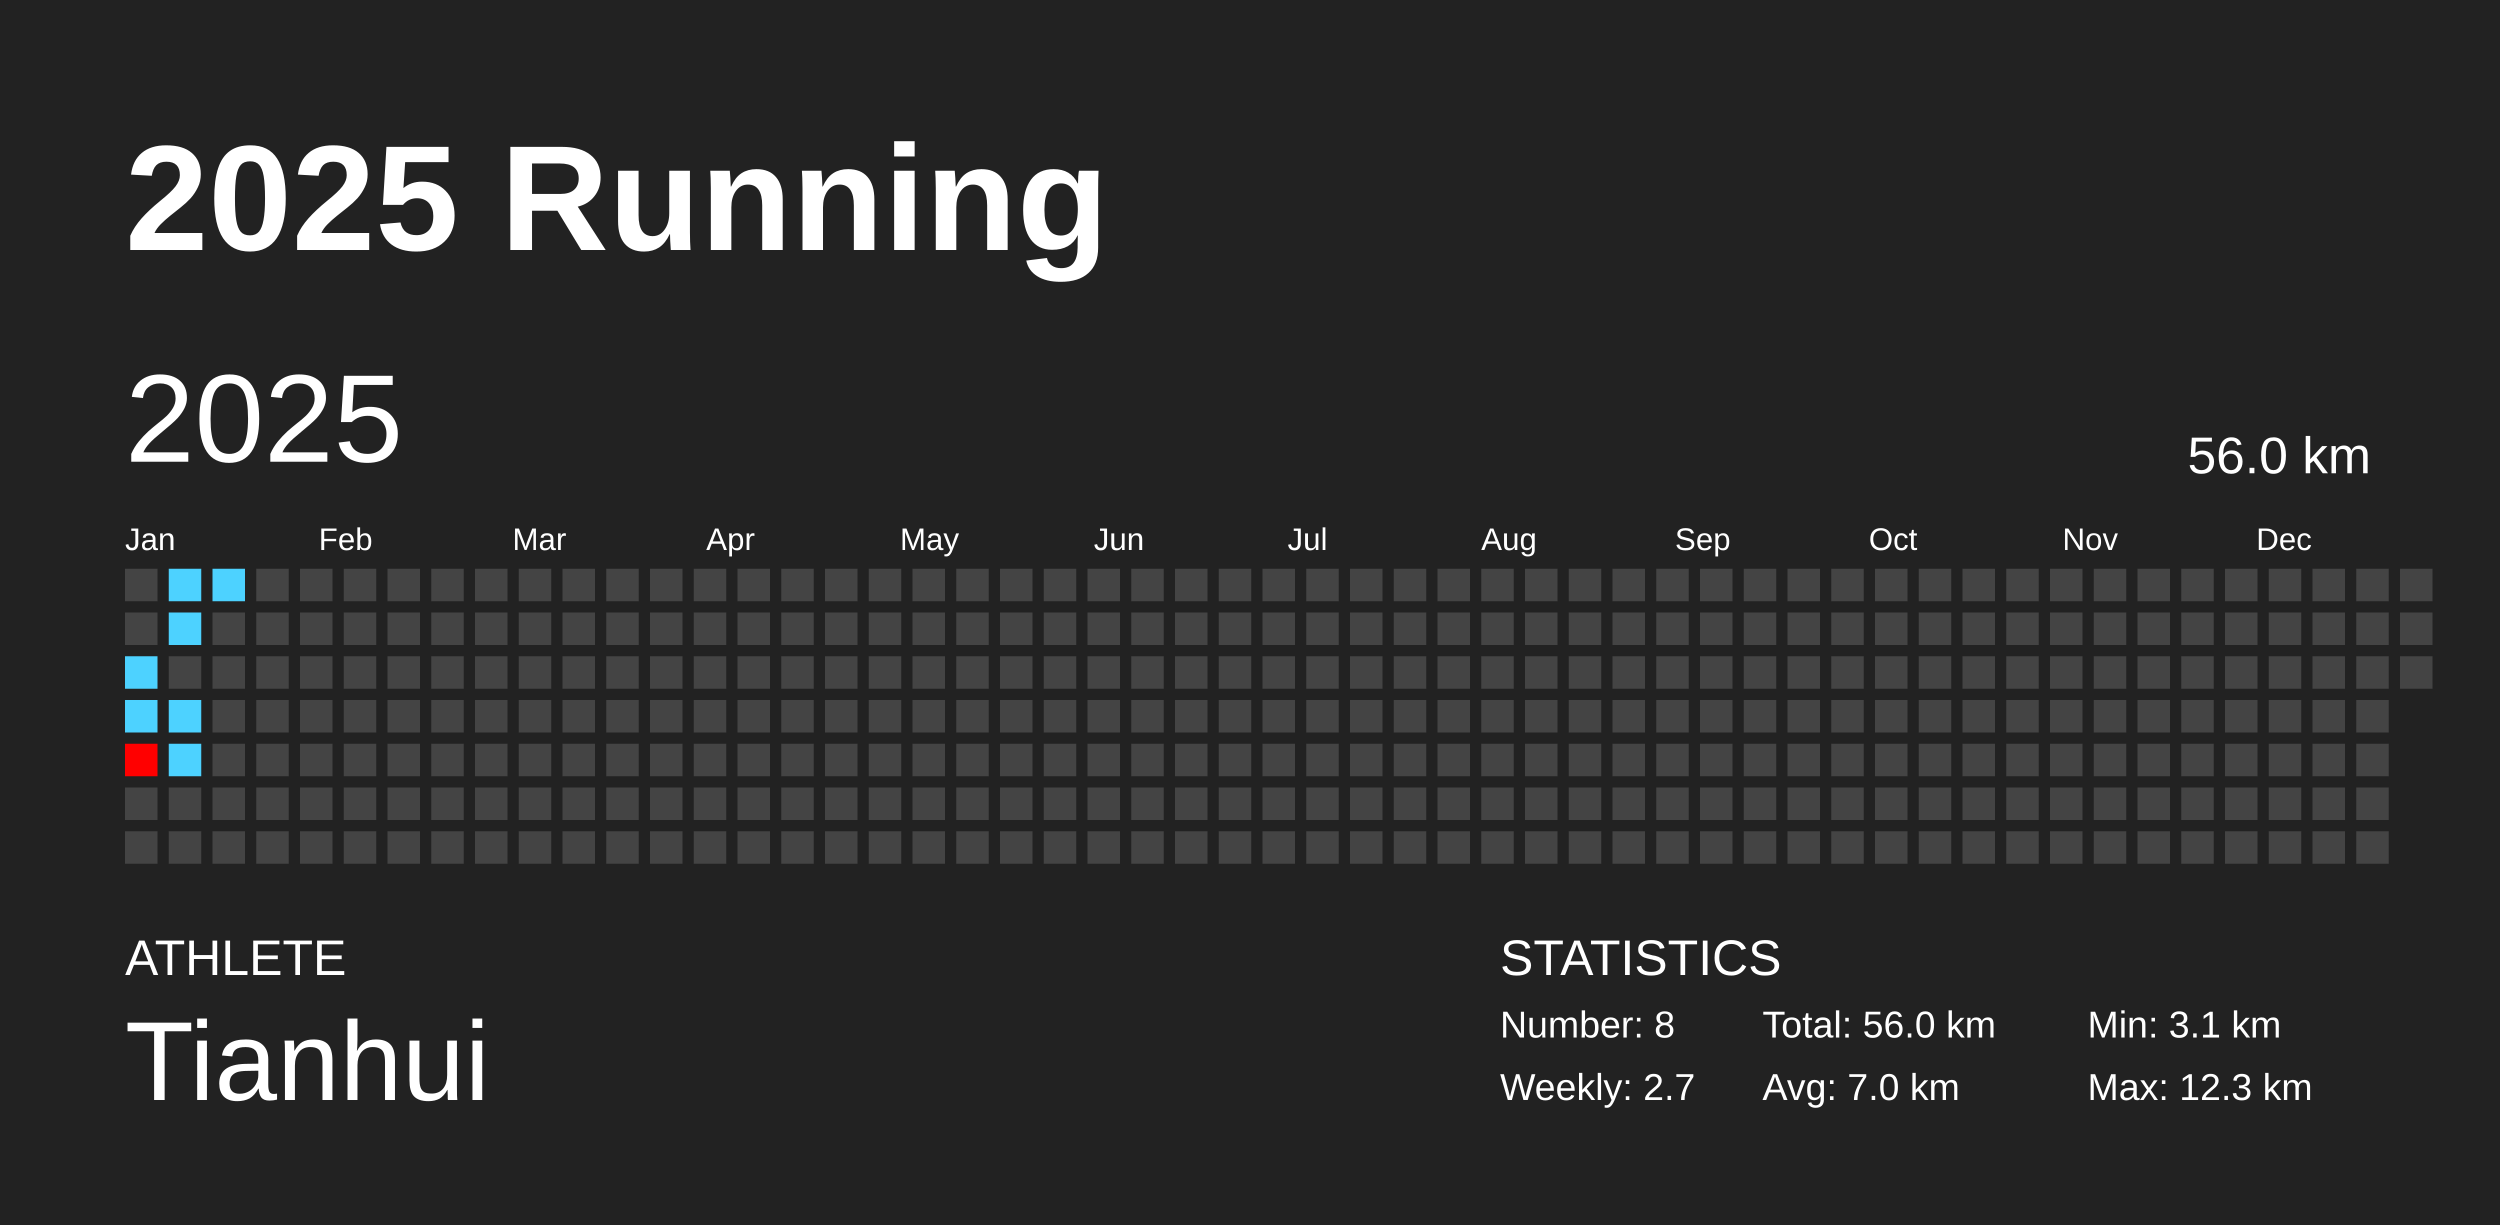
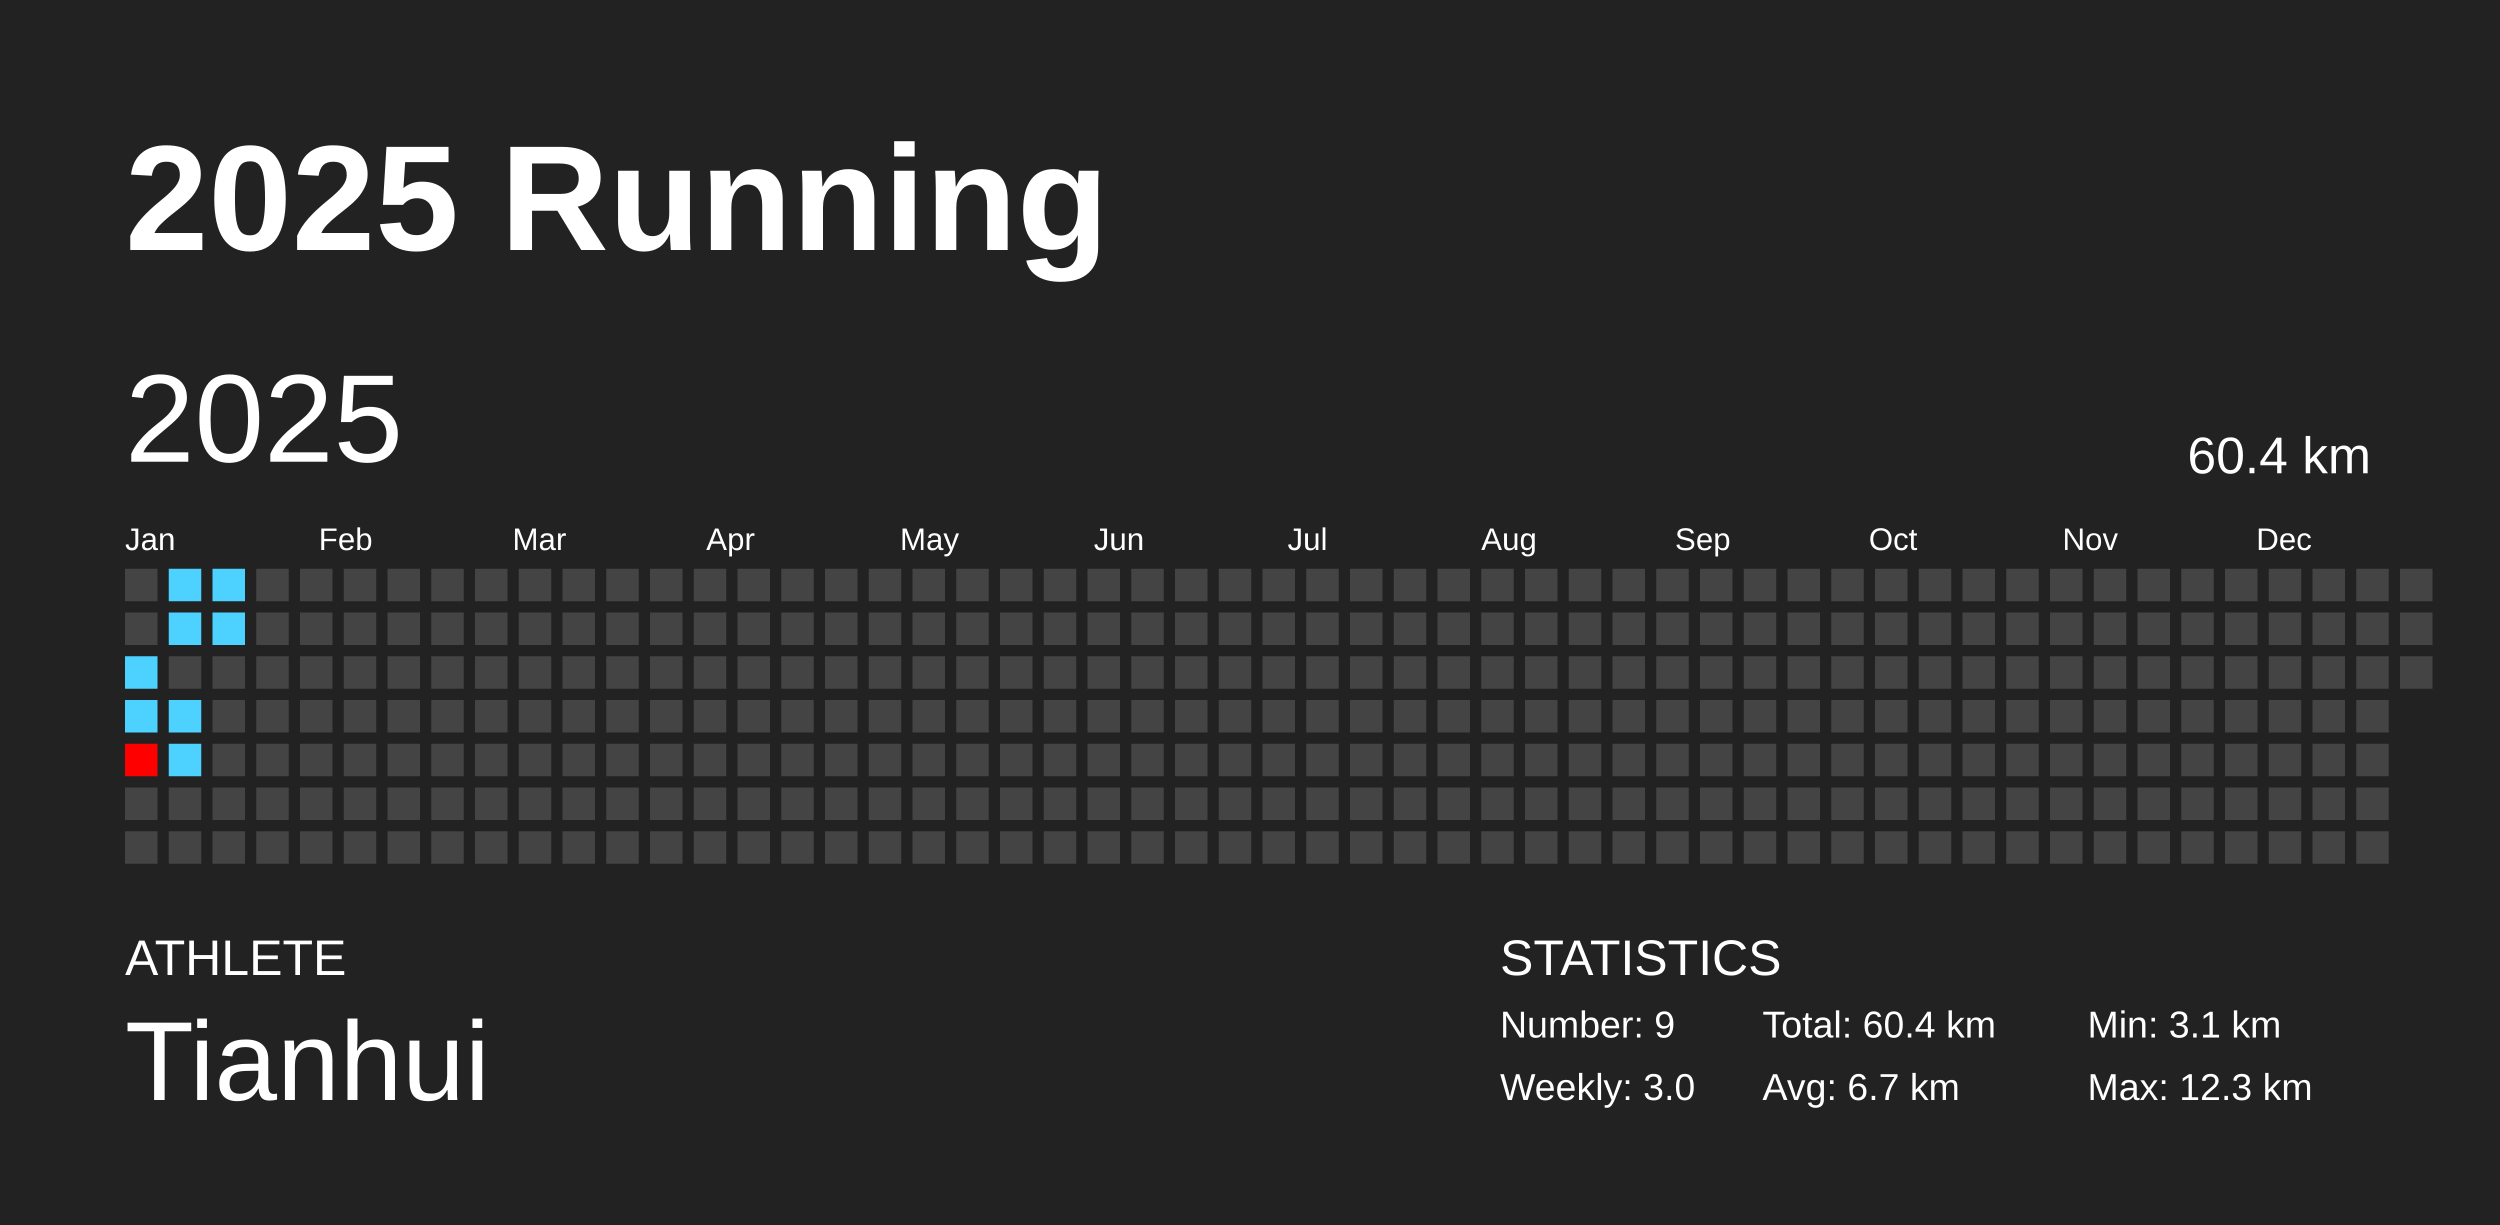
<svg xmlns="http://www.w3.org/2000/svg" baseProfile="full" height="98mm" version="1.1" viewBox="0,0,200,98" width="200mm">
  <defs />
  <rect fill="#222222" height="98" width="200" x="0" y="0" />
  <text fill="#FFFFFF" style="font-size:12px; font-family:Arial; font-weight:bold;" x="10" y="20">2025 Running</text>
  <text fill="#FFFFFF" style="font-size:4px; font-family:Arial" x="10" y="78">ATHLETE</text>
  <text fill="#FFFFFF" style="font-size:9px; font-family:Arial" x="10" y="88">Tianhui</text>
  <text fill="#FFFFFF" style="font-size:4px; font-family:Arial" x="120" y="78">STATISTICS</text>
-   <text fill="#FFFFFF" style="font-size:3px; font-family:Arial" x="120" y="83">Number: 8</text>
-   <text fill="#FFFFFF" style="font-size:3px; font-family:Arial" x="120" y="88">Weekly: 2.7</text>
-   <text fill="#FFFFFF" style="font-size:3px; font-family:Arial" x="141" y="83">Total: 56.0 km</text>
-   <text fill="#FFFFFF" style="font-size:3px; font-family:Arial" x="141" y="88">Avg: 7.0 km</text>
+   <text fill="#FFFFFF" style="font-size:3px; font-family:Arial" x="120" y="83">Number: 9</text>
+   <text fill="#FFFFFF" style="font-size:3px; font-family:Arial" x="120" y="88">Weekly: 3.0</text>
+   <text fill="#FFFFFF" style="font-size:3px; font-family:Arial" x="141" y="83">Total: 60.4 km</text>
+   <text fill="#FFFFFF" style="font-size:3px; font-family:Arial" x="141" y="88">Avg: 6.7 km</text>
  <text fill="#FFFFFF" style="font-size:3px; font-family:Arial" x="167" y="83">Min: 3.1 km</text>
  <text fill="#FFFFFF" style="font-size:3px; font-family:Arial" x="167" y="88">Max: 12.3 km</text>
  <text dominant-baseline="hanging" fill="#FFFFFF" style="font-size:10.0px; font-family:Arial;" x="10" y="30">2025</text>
-   <text dominant-baseline="hanging" fill="#FFFFFF" style="font-size:4.125px; font-family:Arial;" x="175" y="35">56.0 km</text>
+   <text dominant-baseline="hanging" fill="#FFFFFF" style="font-size:4.125px; font-family:Arial;" x="175" y="35">60.4 km</text>
  <text fill="#FFFFFF" style="font-size:2.5px; font-family:Arial" x="10.0" y="44">Jan</text>
  <text fill="#FFFFFF" style="font-size:2.5px; font-family:Arial" x="25.5" y="44">Feb</text>
  <text fill="#FFFFFF" style="font-size:2.5px; font-family:Arial" x="41.0" y="44">Mar</text>
  <text fill="#FFFFFF" style="font-size:2.5px; font-family:Arial" x="56.5" y="44">Apr</text>
  <text fill="#FFFFFF" style="font-size:2.5px; font-family:Arial" x="72.0" y="44">May</text>
  <text fill="#FFFFFF" style="font-size:2.5px; font-family:Arial" x="87.5" y="44">Jun</text>
  <text fill="#FFFFFF" style="font-size:2.5px; font-family:Arial" x="103.0" y="44">Jul</text>
  <text fill="#FFFFFF" style="font-size:2.5px; font-family:Arial" x="118.5" y="44">Aug</text>
  <text fill="#FFFFFF" style="font-size:2.5px; font-family:Arial" x="134.0" y="44">Sep</text>
  <text fill="#FFFFFF" style="font-size:2.5px; font-family:Arial" x="149.5" y="44">Oct</text>
  <text fill="#FFFFFF" style="font-size:2.5px; font-family:Arial" x="165.0" y="44">Nov</text>
  <text fill="#FFFFFF" style="font-size:2.5px; font-family:Arial" x="180.5" y="44">Dec</text>
  <rect fill="#444444" height="2.6" width="2.6" x="10.0" y="45.5" />
  <rect fill="#444444" height="2.6" width="2.6" x="10.0" y="49.0" />
  <rect fill="#4dd2ff" height="2.6" width="2.6" x="10.0" y="52.5" />
  <rect fill="#4dd2ff" height="2.6" width="2.6" x="10.0" y="56.0" />
  <rect fill="#ff0000" height="2.6" width="2.6" x="10.0" y="59.5" />
  <rect fill="#444444" height="2.6" width="2.6" x="10.0" y="63.0" />
  <rect fill="#444444" height="2.6" width="2.6" x="10.0" y="66.5" />
  <rect fill="#4dd2ff" height="2.6" width="2.6" x="13.5" y="45.5" />
  <rect fill="#4dd2ff" height="2.6" width="2.6" x="13.5" y="49.0" />
  <rect fill="#444444" height="2.6" width="2.6" x="13.5" y="52.5" />
  <rect fill="#4dd2ff" height="2.6" width="2.6" x="13.5" y="56.0" />
  <rect fill="#4dd2ff" height="2.6" width="2.6" x="13.5" y="59.5" />
  <rect fill="#444444" height="2.6" width="2.6" x="13.5" y="63.0" />
  <rect fill="#444444" height="2.6" width="2.6" x="13.5" y="66.5" />
  <rect fill="#4dd2ff" height="2.6" width="2.6" x="17.0" y="45.5" />
-   <rect fill="#444444" height="2.6" width="2.6" x="17.0" y="49.0" />
+   <rect fill="#4dd2ff" height="2.6" width="2.6" x="17.0" y="49.0" />
  <rect fill="#444444" height="2.6" width="2.6" x="17.0" y="52.5" />
  <rect fill="#444444" height="2.6" width="2.6" x="17.0" y="56.0" />
  <rect fill="#444444" height="2.6" width="2.6" x="17.0" y="59.5" />
  <rect fill="#444444" height="2.6" width="2.6" x="17.0" y="63.0" />
  <rect fill="#444444" height="2.6" width="2.6" x="17.0" y="66.5" />
  <rect fill="#444444" height="2.6" width="2.6" x="20.5" y="45.5" />
  <rect fill="#444444" height="2.6" width="2.6" x="20.5" y="49.0" />
  <rect fill="#444444" height="2.6" width="2.6" x="20.5" y="52.5" />
  <rect fill="#444444" height="2.6" width="2.6" x="20.5" y="56.0" />
  <rect fill="#444444" height="2.6" width="2.6" x="20.5" y="59.5" />
  <rect fill="#444444" height="2.6" width="2.6" x="20.5" y="63.0" />
  <rect fill="#444444" height="2.6" width="2.6" x="20.5" y="66.5" />
  <rect fill="#444444" height="2.6" width="2.6" x="24.0" y="45.5" />
  <rect fill="#444444" height="2.6" width="2.6" x="24.0" y="49.0" />
  <rect fill="#444444" height="2.6" width="2.6" x="24.0" y="52.5" />
  <rect fill="#444444" height="2.6" width="2.6" x="24.0" y="56.0" />
  <rect fill="#444444" height="2.6" width="2.6" x="24.0" y="59.5" />
  <rect fill="#444444" height="2.6" width="2.6" x="24.0" y="63.0" />
  <rect fill="#444444" height="2.6" width="2.6" x="24.0" y="66.5" />
  <rect fill="#444444" height="2.6" width="2.6" x="27.5" y="45.5" />
  <rect fill="#444444" height="2.6" width="2.6" x="27.5" y="49.0" />
  <rect fill="#444444" height="2.6" width="2.6" x="27.5" y="52.5" />
  <rect fill="#444444" height="2.6" width="2.6" x="27.5" y="56.0" />
  <rect fill="#444444" height="2.6" width="2.6" x="27.5" y="59.5" />
  <rect fill="#444444" height="2.6" width="2.6" x="27.5" y="63.0" />
  <rect fill="#444444" height="2.6" width="2.6" x="27.5" y="66.5" />
  <rect fill="#444444" height="2.6" width="2.6" x="31.0" y="45.5" />
  <rect fill="#444444" height="2.6" width="2.6" x="31.0" y="49.0" />
  <rect fill="#444444" height="2.6" width="2.6" x="31.0" y="52.5" />
  <rect fill="#444444" height="2.6" width="2.6" x="31.0" y="56.0" />
  <rect fill="#444444" height="2.6" width="2.6" x="31.0" y="59.5" />
  <rect fill="#444444" height="2.6" width="2.6" x="31.0" y="63.0" />
  <rect fill="#444444" height="2.6" width="2.6" x="31.0" y="66.5" />
  <rect fill="#444444" height="2.6" width="2.6" x="34.5" y="45.5" />
  <rect fill="#444444" height="2.6" width="2.6" x="34.5" y="49.0" />
  <rect fill="#444444" height="2.6" width="2.6" x="34.5" y="52.5" />
  <rect fill="#444444" height="2.6" width="2.6" x="34.5" y="56.0" />
  <rect fill="#444444" height="2.6" width="2.6" x="34.5" y="59.5" />
  <rect fill="#444444" height="2.6" width="2.6" x="34.5" y="63.0" />
  <rect fill="#444444" height="2.6" width="2.6" x="34.5" y="66.5" />
  <rect fill="#444444" height="2.6" width="2.6" x="38.0" y="45.5" />
  <rect fill="#444444" height="2.6" width="2.6" x="38.0" y="49.0" />
  <rect fill="#444444" height="2.6" width="2.6" x="38.0" y="52.5" />
  <rect fill="#444444" height="2.6" width="2.6" x="38.0" y="56.0" />
  <rect fill="#444444" height="2.6" width="2.6" x="38.0" y="59.5" />
  <rect fill="#444444" height="2.6" width="2.6" x="38.0" y="63.0" />
  <rect fill="#444444" height="2.6" width="2.6" x="38.0" y="66.5" />
  <rect fill="#444444" height="2.6" width="2.6" x="41.5" y="45.5" />
  <rect fill="#444444" height="2.6" width="2.6" x="41.5" y="49.0" />
  <rect fill="#444444" height="2.6" width="2.6" x="41.5" y="52.5" />
  <rect fill="#444444" height="2.6" width="2.6" x="41.5" y="56.0" />
  <rect fill="#444444" height="2.6" width="2.6" x="41.5" y="59.5" />
  <rect fill="#444444" height="2.6" width="2.6" x="41.5" y="63.0" />
  <rect fill="#444444" height="2.6" width="2.6" x="41.5" y="66.5" />
  <rect fill="#444444" height="2.6" width="2.6" x="45.0" y="45.5" />
  <rect fill="#444444" height="2.6" width="2.6" x="45.0" y="49.0" />
  <rect fill="#444444" height="2.6" width="2.6" x="45.0" y="52.5" />
  <rect fill="#444444" height="2.6" width="2.6" x="45.0" y="56.0" />
  <rect fill="#444444" height="2.6" width="2.6" x="45.0" y="59.5" />
  <rect fill="#444444" height="2.6" width="2.6" x="45.0" y="63.0" />
  <rect fill="#444444" height="2.6" width="2.6" x="45.0" y="66.5" />
  <rect fill="#444444" height="2.6" width="2.6" x="48.5" y="45.5" />
  <rect fill="#444444" height="2.6" width="2.6" x="48.5" y="49.0" />
  <rect fill="#444444" height="2.6" width="2.6" x="48.5" y="52.5" />
  <rect fill="#444444" height="2.6" width="2.6" x="48.5" y="56.0" />
  <rect fill="#444444" height="2.6" width="2.6" x="48.5" y="59.5" />
  <rect fill="#444444" height="2.6" width="2.6" x="48.5" y="63.0" />
  <rect fill="#444444" height="2.6" width="2.6" x="48.5" y="66.5" />
  <rect fill="#444444" height="2.6" width="2.6" x="52.0" y="45.5" />
  <rect fill="#444444" height="2.6" width="2.6" x="52.0" y="49.0" />
  <rect fill="#444444" height="2.6" width="2.6" x="52.0" y="52.5" />
  <rect fill="#444444" height="2.6" width="2.6" x="52.0" y="56.0" />
  <rect fill="#444444" height="2.6" width="2.6" x="52.0" y="59.5" />
  <rect fill="#444444" height="2.6" width="2.6" x="52.0" y="63.0" />
  <rect fill="#444444" height="2.6" width="2.6" x="52.0" y="66.5" />
  <rect fill="#444444" height="2.6" width="2.6" x="55.5" y="45.5" />
  <rect fill="#444444" height="2.6" width="2.6" x="55.5" y="49.0" />
  <rect fill="#444444" height="2.6" width="2.6" x="55.5" y="52.5" />
  <rect fill="#444444" height="2.6" width="2.6" x="55.5" y="56.0" />
  <rect fill="#444444" height="2.6" width="2.6" x="55.5" y="59.5" />
  <rect fill="#444444" height="2.6" width="2.6" x="55.5" y="63.0" />
  <rect fill="#444444" height="2.6" width="2.6" x="55.5" y="66.5" />
  <rect fill="#444444" height="2.6" width="2.6" x="59.0" y="45.5" />
  <rect fill="#444444" height="2.6" width="2.6" x="59.0" y="49.0" />
  <rect fill="#444444" height="2.6" width="2.6" x="59.0" y="52.5" />
  <rect fill="#444444" height="2.6" width="2.6" x="59.0" y="56.0" />
  <rect fill="#444444" height="2.6" width="2.6" x="59.0" y="59.5" />
  <rect fill="#444444" height="2.6" width="2.6" x="59.0" y="63.0" />
  <rect fill="#444444" height="2.6" width="2.6" x="59.0" y="66.5" />
  <rect fill="#444444" height="2.6" width="2.6" x="62.5" y="45.5" />
  <rect fill="#444444" height="2.6" width="2.6" x="62.5" y="49.0" />
  <rect fill="#444444" height="2.6" width="2.6" x="62.5" y="52.5" />
  <rect fill="#444444" height="2.6" width="2.6" x="62.5" y="56.0" />
  <rect fill="#444444" height="2.6" width="2.6" x="62.5" y="59.5" />
  <rect fill="#444444" height="2.6" width="2.6" x="62.5" y="63.0" />
  <rect fill="#444444" height="2.6" width="2.6" x="62.5" y="66.5" />
  <rect fill="#444444" height="2.6" width="2.6" x="66.0" y="45.5" />
  <rect fill="#444444" height="2.6" width="2.6" x="66.0" y="49.0" />
  <rect fill="#444444" height="2.6" width="2.6" x="66.0" y="52.5" />
  <rect fill="#444444" height="2.6" width="2.6" x="66.0" y="56.0" />
  <rect fill="#444444" height="2.6" width="2.6" x="66.0" y="59.5" />
  <rect fill="#444444" height="2.6" width="2.6" x="66.0" y="63.0" />
  <rect fill="#444444" height="2.6" width="2.6" x="66.0" y="66.5" />
  <rect fill="#444444" height="2.6" width="2.6" x="69.5" y="45.5" />
  <rect fill="#444444" height="2.6" width="2.6" x="69.5" y="49.0" />
  <rect fill="#444444" height="2.6" width="2.6" x="69.5" y="52.5" />
  <rect fill="#444444" height="2.6" width="2.6" x="69.5" y="56.0" />
  <rect fill="#444444" height="2.6" width="2.6" x="69.5" y="59.5" />
  <rect fill="#444444" height="2.6" width="2.6" x="69.5" y="63.0" />
  <rect fill="#444444" height="2.6" width="2.6" x="69.5" y="66.5" />
  <rect fill="#444444" height="2.6" width="2.6" x="73.0" y="45.5" />
  <rect fill="#444444" height="2.6" width="2.6" x="73.0" y="49.0" />
  <rect fill="#444444" height="2.6" width="2.6" x="73.0" y="52.5" />
  <rect fill="#444444" height="2.6" width="2.6" x="73.0" y="56.0" />
  <rect fill="#444444" height="2.6" width="2.6" x="73.0" y="59.5" />
  <rect fill="#444444" height="2.6" width="2.6" x="73.0" y="63.0" />
  <rect fill="#444444" height="2.6" width="2.6" x="73.0" y="66.5" />
  <rect fill="#444444" height="2.6" width="2.6" x="76.5" y="45.5" />
  <rect fill="#444444" height="2.6" width="2.6" x="76.5" y="49.0" />
  <rect fill="#444444" height="2.6" width="2.6" x="76.5" y="52.5" />
  <rect fill="#444444" height="2.6" width="2.6" x="76.5" y="56.0" />
  <rect fill="#444444" height="2.6" width="2.6" x="76.5" y="59.5" />
  <rect fill="#444444" height="2.6" width="2.6" x="76.5" y="63.0" />
  <rect fill="#444444" height="2.6" width="2.6" x="76.5" y="66.5" />
  <rect fill="#444444" height="2.6" width="2.6" x="80.0" y="45.5" />
  <rect fill="#444444" height="2.6" width="2.6" x="80.0" y="49.0" />
  <rect fill="#444444" height="2.6" width="2.6" x="80.0" y="52.5" />
  <rect fill="#444444" height="2.6" width="2.6" x="80.0" y="56.0" />
  <rect fill="#444444" height="2.6" width="2.6" x="80.0" y="59.5" />
  <rect fill="#444444" height="2.6" width="2.6" x="80.0" y="63.0" />
  <rect fill="#444444" height="2.6" width="2.6" x="80.0" y="66.5" />
  <rect fill="#444444" height="2.6" width="2.6" x="83.5" y="45.5" />
  <rect fill="#444444" height="2.6" width="2.6" x="83.5" y="49.0" />
  <rect fill="#444444" height="2.6" width="2.6" x="83.5" y="52.5" />
  <rect fill="#444444" height="2.6" width="2.6" x="83.5" y="56.0" />
  <rect fill="#444444" height="2.6" width="2.6" x="83.5" y="59.5" />
  <rect fill="#444444" height="2.6" width="2.6" x="83.5" y="63.0" />
  <rect fill="#444444" height="2.6" width="2.6" x="83.5" y="66.5" />
  <rect fill="#444444" height="2.6" width="2.6" x="87.0" y="45.5" />
  <rect fill="#444444" height="2.6" width="2.6" x="87.0" y="49.0" />
  <rect fill="#444444" height="2.6" width="2.6" x="87.0" y="52.5" />
  <rect fill="#444444" height="2.6" width="2.6" x="87.0" y="56.0" />
  <rect fill="#444444" height="2.6" width="2.6" x="87.0" y="59.5" />
  <rect fill="#444444" height="2.6" width="2.6" x="87.0" y="63.0" />
  <rect fill="#444444" height="2.6" width="2.6" x="87.0" y="66.5" />
  <rect fill="#444444" height="2.6" width="2.6" x="90.5" y="45.5" />
  <rect fill="#444444" height="2.6" width="2.6" x="90.5" y="49.0" />
  <rect fill="#444444" height="2.6" width="2.6" x="90.5" y="52.5" />
  <rect fill="#444444" height="2.6" width="2.6" x="90.5" y="56.0" />
  <rect fill="#444444" height="2.6" width="2.6" x="90.5" y="59.5" />
  <rect fill="#444444" height="2.6" width="2.6" x="90.5" y="63.0" />
  <rect fill="#444444" height="2.6" width="2.6" x="90.5" y="66.5" />
  <rect fill="#444444" height="2.6" width="2.6" x="94.0" y="45.5" />
  <rect fill="#444444" height="2.6" width="2.6" x="94.0" y="49.0" />
  <rect fill="#444444" height="2.6" width="2.6" x="94.0" y="52.5" />
  <rect fill="#444444" height="2.6" width="2.6" x="94.0" y="56.0" />
  <rect fill="#444444" height="2.6" width="2.6" x="94.0" y="59.5" />
  <rect fill="#444444" height="2.6" width="2.6" x="94.0" y="63.0" />
  <rect fill="#444444" height="2.6" width="2.6" x="94.0" y="66.5" />
  <rect fill="#444444" height="2.6" width="2.6" x="97.5" y="45.5" />
  <rect fill="#444444" height="2.6" width="2.6" x="97.5" y="49.0" />
  <rect fill="#444444" height="2.6" width="2.6" x="97.5" y="52.5" />
  <rect fill="#444444" height="2.6" width="2.6" x="97.5" y="56.0" />
  <rect fill="#444444" height="2.6" width="2.6" x="97.5" y="59.5" />
  <rect fill="#444444" height="2.6" width="2.6" x="97.5" y="63.0" />
  <rect fill="#444444" height="2.6" width="2.6" x="97.5" y="66.5" />
  <rect fill="#444444" height="2.6" width="2.6" x="101.0" y="45.5" />
  <rect fill="#444444" height="2.6" width="2.6" x="101.0" y="49.0" />
  <rect fill="#444444" height="2.6" width="2.6" x="101.0" y="52.5" />
  <rect fill="#444444" height="2.6" width="2.6" x="101.0" y="56.0" />
  <rect fill="#444444" height="2.6" width="2.6" x="101.0" y="59.5" />
  <rect fill="#444444" height="2.6" width="2.6" x="101.0" y="63.0" />
  <rect fill="#444444" height="2.6" width="2.6" x="101.0" y="66.5" />
  <rect fill="#444444" height="2.6" width="2.6" x="104.5" y="45.5" />
  <rect fill="#444444" height="2.6" width="2.6" x="104.5" y="49.0" />
  <rect fill="#444444" height="2.6" width="2.6" x="104.5" y="52.5" />
  <rect fill="#444444" height="2.6" width="2.6" x="104.5" y="56.0" />
  <rect fill="#444444" height="2.6" width="2.6" x="104.5" y="59.5" />
  <rect fill="#444444" height="2.6" width="2.6" x="104.5" y="63.0" />
  <rect fill="#444444" height="2.6" width="2.6" x="104.5" y="66.5" />
  <rect fill="#444444" height="2.6" width="2.6" x="108.0" y="45.5" />
  <rect fill="#444444" height="2.6" width="2.6" x="108.0" y="49.0" />
  <rect fill="#444444" height="2.6" width="2.6" x="108.0" y="52.5" />
  <rect fill="#444444" height="2.6" width="2.6" x="108.0" y="56.0" />
  <rect fill="#444444" height="2.6" width="2.6" x="108.0" y="59.5" />
  <rect fill="#444444" height="2.6" width="2.6" x="108.0" y="63.0" />
  <rect fill="#444444" height="2.6" width="2.6" x="108.0" y="66.5" />
  <rect fill="#444444" height="2.6" width="2.6" x="111.5" y="45.5" />
  <rect fill="#444444" height="2.6" width="2.6" x="111.5" y="49.0" />
  <rect fill="#444444" height="2.6" width="2.6" x="111.5" y="52.5" />
  <rect fill="#444444" height="2.6" width="2.6" x="111.5" y="56.0" />
  <rect fill="#444444" height="2.6" width="2.6" x="111.5" y="59.5" />
  <rect fill="#444444" height="2.6" width="2.6" x="111.5" y="63.0" />
  <rect fill="#444444" height="2.6" width="2.6" x="111.5" y="66.5" />
  <rect fill="#444444" height="2.6" width="2.6" x="115.0" y="45.5" />
  <rect fill="#444444" height="2.6" width="2.6" x="115.0" y="49.0" />
  <rect fill="#444444" height="2.6" width="2.6" x="115.0" y="52.5" />
  <rect fill="#444444" height="2.6" width="2.6" x="115.0" y="56.0" />
  <rect fill="#444444" height="2.6" width="2.6" x="115.0" y="59.5" />
  <rect fill="#444444" height="2.6" width="2.6" x="115.0" y="63.0" />
  <rect fill="#444444" height="2.6" width="2.6" x="115.0" y="66.5" />
  <rect fill="#444444" height="2.6" width="2.6" x="118.5" y="45.5" />
  <rect fill="#444444" height="2.6" width="2.6" x="118.5" y="49.0" />
  <rect fill="#444444" height="2.6" width="2.6" x="118.5" y="52.5" />
  <rect fill="#444444" height="2.6" width="2.6" x="118.5" y="56.0" />
  <rect fill="#444444" height="2.6" width="2.6" x="118.5" y="59.5" />
  <rect fill="#444444" height="2.6" width="2.6" x="118.5" y="63.0" />
  <rect fill="#444444" height="2.6" width="2.6" x="118.5" y="66.5" />
  <rect fill="#444444" height="2.6" width="2.6" x="122.0" y="45.5" />
  <rect fill="#444444" height="2.6" width="2.6" x="122.0" y="49.0" />
  <rect fill="#444444" height="2.6" width="2.6" x="122.0" y="52.5" />
  <rect fill="#444444" height="2.6" width="2.6" x="122.0" y="56.0" />
  <rect fill="#444444" height="2.6" width="2.6" x="122.0" y="59.5" />
  <rect fill="#444444" height="2.6" width="2.6" x="122.0" y="63.0" />
  <rect fill="#444444" height="2.6" width="2.6" x="122.0" y="66.5" />
  <rect fill="#444444" height="2.6" width="2.6" x="125.5" y="45.5" />
  <rect fill="#444444" height="2.6" width="2.6" x="125.5" y="49.0" />
  <rect fill="#444444" height="2.6" width="2.6" x="125.5" y="52.5" />
  <rect fill="#444444" height="2.6" width="2.6" x="125.5" y="56.0" />
  <rect fill="#444444" height="2.6" width="2.6" x="125.5" y="59.5" />
  <rect fill="#444444" height="2.6" width="2.6" x="125.5" y="63.0" />
  <rect fill="#444444" height="2.6" width="2.6" x="125.5" y="66.5" />
  <rect fill="#444444" height="2.6" width="2.6" x="129.0" y="45.5" />
  <rect fill="#444444" height="2.6" width="2.6" x="129.0" y="49.0" />
  <rect fill="#444444" height="2.6" width="2.6" x="129.0" y="52.5" />
  <rect fill="#444444" height="2.6" width="2.6" x="129.0" y="56.0" />
  <rect fill="#444444" height="2.6" width="2.6" x="129.0" y="59.5" />
  <rect fill="#444444" height="2.6" width="2.6" x="129.0" y="63.0" />
  <rect fill="#444444" height="2.6" width="2.6" x="129.0" y="66.5" />
  <rect fill="#444444" height="2.6" width="2.6" x="132.5" y="45.5" />
  <rect fill="#444444" height="2.6" width="2.6" x="132.5" y="49.0" />
  <rect fill="#444444" height="2.6" width="2.6" x="132.5" y="52.5" />
  <rect fill="#444444" height="2.6" width="2.6" x="132.5" y="56.0" />
  <rect fill="#444444" height="2.6" width="2.6" x="132.5" y="59.5" />
  <rect fill="#444444" height="2.6" width="2.6" x="132.5" y="63.0" />
  <rect fill="#444444" height="2.6" width="2.6" x="132.5" y="66.5" />
  <rect fill="#444444" height="2.6" width="2.6" x="136.0" y="45.5" />
  <rect fill="#444444" height="2.6" width="2.6" x="136.0" y="49.0" />
  <rect fill="#444444" height="2.6" width="2.6" x="136.0" y="52.5" />
  <rect fill="#444444" height="2.6" width="2.6" x="136.0" y="56.0" />
  <rect fill="#444444" height="2.6" width="2.6" x="136.0" y="59.5" />
  <rect fill="#444444" height="2.6" width="2.6" x="136.0" y="63.0" />
  <rect fill="#444444" height="2.6" width="2.6" x="136.0" y="66.5" />
  <rect fill="#444444" height="2.6" width="2.6" x="139.5" y="45.5" />
  <rect fill="#444444" height="2.6" width="2.6" x="139.5" y="49.0" />
  <rect fill="#444444" height="2.6" width="2.6" x="139.5" y="52.5" />
  <rect fill="#444444" height="2.6" width="2.6" x="139.5" y="56.0" />
  <rect fill="#444444" height="2.6" width="2.6" x="139.5" y="59.5" />
  <rect fill="#444444" height="2.6" width="2.6" x="139.5" y="63.0" />
  <rect fill="#444444" height="2.6" width="2.6" x="139.5" y="66.5" />
  <rect fill="#444444" height="2.6" width="2.6" x="143.0" y="45.5" />
  <rect fill="#444444" height="2.6" width="2.6" x="143.0" y="49.0" />
  <rect fill="#444444" height="2.6" width="2.6" x="143.0" y="52.5" />
  <rect fill="#444444" height="2.6" width="2.6" x="143.0" y="56.0" />
  <rect fill="#444444" height="2.6" width="2.6" x="143.0" y="59.5" />
  <rect fill="#444444" height="2.6" width="2.6" x="143.0" y="63.0" />
  <rect fill="#444444" height="2.6" width="2.6" x="143.0" y="66.5" />
  <rect fill="#444444" height="2.6" width="2.6" x="146.5" y="45.5" />
  <rect fill="#444444" height="2.6" width="2.6" x="146.5" y="49.0" />
  <rect fill="#444444" height="2.6" width="2.6" x="146.5" y="52.5" />
  <rect fill="#444444" height="2.6" width="2.6" x="146.5" y="56.0" />
  <rect fill="#444444" height="2.6" width="2.6" x="146.5" y="59.5" />
  <rect fill="#444444" height="2.6" width="2.6" x="146.5" y="63.0" />
  <rect fill="#444444" height="2.6" width="2.6" x="146.5" y="66.5" />
  <rect fill="#444444" height="2.6" width="2.6" x="150.0" y="45.5" />
  <rect fill="#444444" height="2.6" width="2.6" x="150.0" y="49.0" />
  <rect fill="#444444" height="2.6" width="2.6" x="150.0" y="52.5" />
  <rect fill="#444444" height="2.6" width="2.6" x="150.0" y="56.0" />
  <rect fill="#444444" height="2.6" width="2.6" x="150.0" y="59.5" />
  <rect fill="#444444" height="2.6" width="2.6" x="150.0" y="63.0" />
  <rect fill="#444444" height="2.6" width="2.6" x="150.0" y="66.5" />
  <rect fill="#444444" height="2.6" width="2.6" x="153.5" y="45.5" />
  <rect fill="#444444" height="2.6" width="2.6" x="153.5" y="49.0" />
  <rect fill="#444444" height="2.6" width="2.6" x="153.5" y="52.5" />
  <rect fill="#444444" height="2.6" width="2.6" x="153.5" y="56.0" />
  <rect fill="#444444" height="2.6" width="2.6" x="153.5" y="59.5" />
  <rect fill="#444444" height="2.6" width="2.6" x="153.5" y="63.0" />
  <rect fill="#444444" height="2.6" width="2.6" x="153.5" y="66.5" />
  <rect fill="#444444" height="2.6" width="2.6" x="157.0" y="45.5" />
  <rect fill="#444444" height="2.6" width="2.6" x="157.0" y="49.0" />
  <rect fill="#444444" height="2.6" width="2.6" x="157.0" y="52.5" />
  <rect fill="#444444" height="2.6" width="2.6" x="157.0" y="56.0" />
  <rect fill="#444444" height="2.6" width="2.6" x="157.0" y="59.5" />
  <rect fill="#444444" height="2.6" width="2.6" x="157.0" y="63.0" />
  <rect fill="#444444" height="2.6" width="2.6" x="157.0" y="66.5" />
  <rect fill="#444444" height="2.6" width="2.6" x="160.5" y="45.5" />
  <rect fill="#444444" height="2.6" width="2.6" x="160.5" y="49.0" />
  <rect fill="#444444" height="2.6" width="2.6" x="160.5" y="52.5" />
  <rect fill="#444444" height="2.6" width="2.6" x="160.5" y="56.0" />
  <rect fill="#444444" height="2.6" width="2.6" x="160.5" y="59.5" />
  <rect fill="#444444" height="2.6" width="2.6" x="160.5" y="63.0" />
  <rect fill="#444444" height="2.6" width="2.6" x="160.5" y="66.5" />
  <rect fill="#444444" height="2.6" width="2.6" x="164.0" y="45.5" />
  <rect fill="#444444" height="2.6" width="2.6" x="164.0" y="49.0" />
  <rect fill="#444444" height="2.6" width="2.6" x="164.0" y="52.5" />
  <rect fill="#444444" height="2.6" width="2.6" x="164.0" y="56.0" />
  <rect fill="#444444" height="2.6" width="2.6" x="164.0" y="59.5" />
  <rect fill="#444444" height="2.6" width="2.6" x="164.0" y="63.0" />
  <rect fill="#444444" height="2.6" width="2.6" x="164.0" y="66.5" />
  <rect fill="#444444" height="2.6" width="2.6" x="167.5" y="45.5" />
  <rect fill="#444444" height="2.6" width="2.6" x="167.5" y="49.0" />
  <rect fill="#444444" height="2.6" width="2.6" x="167.5" y="52.5" />
  <rect fill="#444444" height="2.6" width="2.6" x="167.5" y="56.0" />
  <rect fill="#444444" height="2.6" width="2.6" x="167.5" y="59.5" />
  <rect fill="#444444" height="2.6" width="2.6" x="167.5" y="63.0" />
  <rect fill="#444444" height="2.6" width="2.6" x="167.5" y="66.5" />
  <rect fill="#444444" height="2.6" width="2.6" x="171.0" y="45.5" />
  <rect fill="#444444" height="2.6" width="2.6" x="171.0" y="49.0" />
  <rect fill="#444444" height="2.6" width="2.6" x="171.0" y="52.5" />
  <rect fill="#444444" height="2.6" width="2.6" x="171.0" y="56.0" />
  <rect fill="#444444" height="2.6" width="2.6" x="171.0" y="59.5" />
  <rect fill="#444444" height="2.6" width="2.6" x="171.0" y="63.0" />
  <rect fill="#444444" height="2.6" width="2.6" x="171.0" y="66.5" />
  <rect fill="#444444" height="2.6" width="2.6" x="174.5" y="45.5" />
  <rect fill="#444444" height="2.6" width="2.6" x="174.5" y="49.0" />
  <rect fill="#444444" height="2.6" width="2.6" x="174.5" y="52.5" />
  <rect fill="#444444" height="2.6" width="2.6" x="174.5" y="56.0" />
  <rect fill="#444444" height="2.6" width="2.6" x="174.5" y="59.5" />
  <rect fill="#444444" height="2.6" width="2.6" x="174.5" y="63.0" />
  <rect fill="#444444" height="2.6" width="2.6" x="174.5" y="66.5" />
  <rect fill="#444444" height="2.6" width="2.6" x="178.0" y="45.5" />
  <rect fill="#444444" height="2.6" width="2.6" x="178.0" y="49.0" />
  <rect fill="#444444" height="2.6" width="2.6" x="178.0" y="52.5" />
  <rect fill="#444444" height="2.6" width="2.6" x="178.0" y="56.0" />
  <rect fill="#444444" height="2.6" width="2.6" x="178.0" y="59.5" />
  <rect fill="#444444" height="2.6" width="2.6" x="178.0" y="63.0" />
  <rect fill="#444444" height="2.6" width="2.6" x="178.0" y="66.5" />
  <rect fill="#444444" height="2.6" width="2.6" x="181.5" y="45.5" />
  <rect fill="#444444" height="2.6" width="2.6" x="181.5" y="49.0" />
  <rect fill="#444444" height="2.6" width="2.6" x="181.5" y="52.5" />
  <rect fill="#444444" height="2.6" width="2.6" x="181.5" y="56.0" />
  <rect fill="#444444" height="2.6" width="2.6" x="181.5" y="59.5" />
  <rect fill="#444444" height="2.6" width="2.6" x="181.5" y="63.0" />
  <rect fill="#444444" height="2.6" width="2.6" x="181.5" y="66.5" />
  <rect fill="#444444" height="2.6" width="2.6" x="185.0" y="45.5" />
  <rect fill="#444444" height="2.6" width="2.6" x="185.0" y="49.0" />
  <rect fill="#444444" height="2.6" width="2.6" x="185.0" y="52.5" />
  <rect fill="#444444" height="2.6" width="2.6" x="185.0" y="56.0" />
  <rect fill="#444444" height="2.6" width="2.6" x="185.0" y="59.5" />
  <rect fill="#444444" height="2.6" width="2.6" x="185.0" y="63.0" />
  <rect fill="#444444" height="2.6" width="2.6" x="185.0" y="66.5" />
  <rect fill="#444444" height="2.6" width="2.6" x="188.5" y="45.5" />
  <rect fill="#444444" height="2.6" width="2.6" x="188.5" y="49.0" />
  <rect fill="#444444" height="2.6" width="2.6" x="188.5" y="52.5" />
  <rect fill="#444444" height="2.6" width="2.6" x="188.5" y="56.0" />
  <rect fill="#444444" height="2.6" width="2.6" x="188.5" y="59.5" />
  <rect fill="#444444" height="2.6" width="2.6" x="188.5" y="63.0" />
  <rect fill="#444444" height="2.6" width="2.6" x="188.5" y="66.5" />
  <rect fill="#444444" height="2.6" width="2.6" x="192.0" y="45.5" />
  <rect fill="#444444" height="2.6" width="2.6" x="192.0" y="49.0" />
  <rect fill="#444444" height="2.6" width="2.6" x="192.0" y="52.5" />
</svg>
